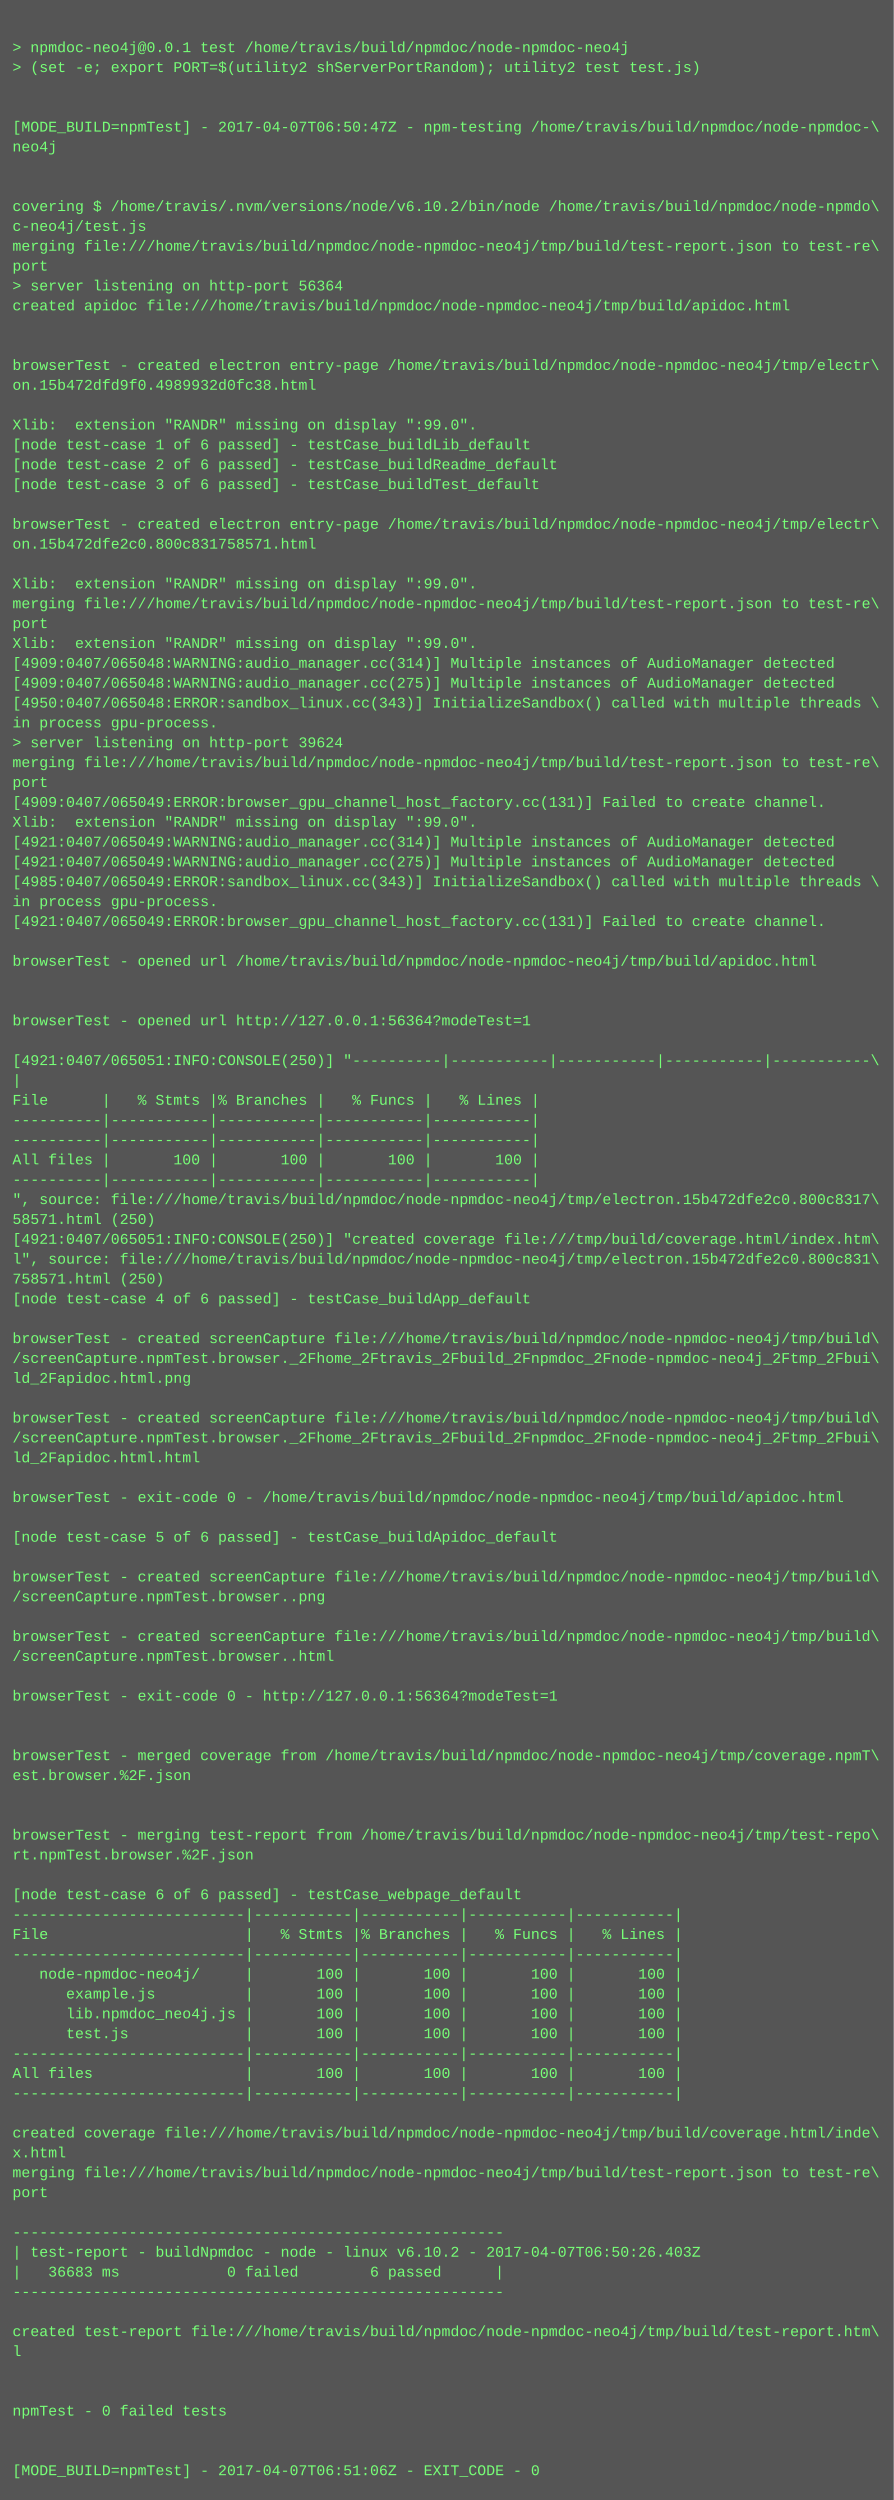
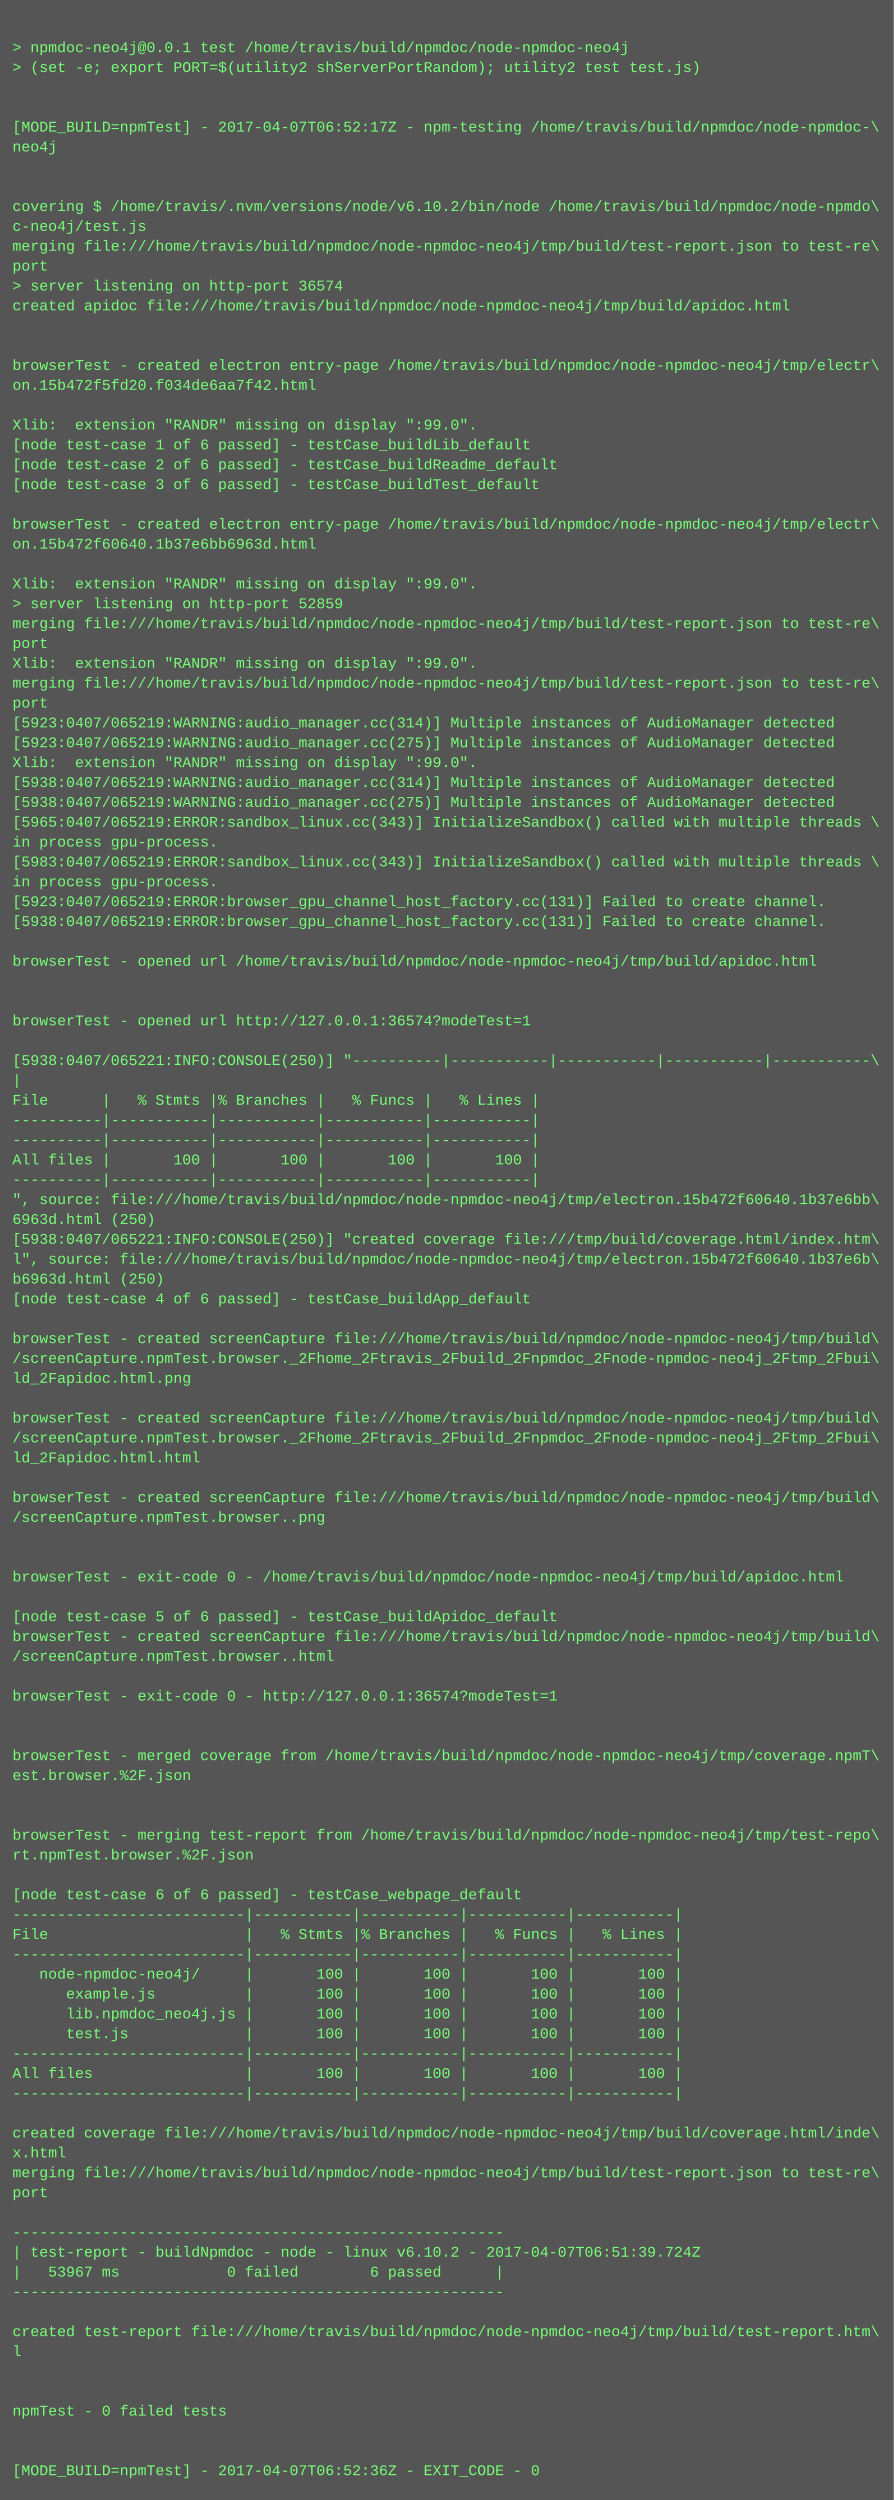
<svg xmlns="http://www.w3.org/2000/svg" height="2014" width="720">
  <rect height="2014" fill="#555" width="720" />
  <text fill="#7f7" font-family="Courier New" font-size="12" xml:space="preserve">
    <tspan x="10" y="26" />
    <tspan x="10" y="42">&gt; npmdoc-neo4j@0.0.1 test /home/travis/build/npmdoc/node-npmdoc-neo4j</tspan>
    <tspan x="10" y="58">&gt; (set -e; export PORT=$(utility2 shServerPortRandom); utility2 test test.js)</tspan>
    <tspan x="10" y="74" />
    <tspan x="10" y="90" />
-     <tspan x="10" y="106">[MODE_BUILD=npmTest] - 2017-04-07T06:50:47Z - npm-testing /home/travis/build/npmdoc/node-npmdoc-\</tspan>
+     <tspan x="10" y="106">[MODE_BUILD=npmTest] - 2017-04-07T06:52:17Z - npm-testing /home/travis/build/npmdoc/node-npmdoc-\</tspan>
    <tspan x="10" y="122">neo4j</tspan>
    <tspan x="10" y="138" />
    <tspan x="10" y="154" />
    <tspan x="10" y="170">covering $ /home/travis/.nvm/versions/node/v6.10.2/bin/node /home/travis/build/npmdoc/node-npmdo\</tspan>
    <tspan x="10" y="186">c-neo4j/test.js</tspan>
    <tspan x="10" y="202">merging file:///home/travis/build/npmdoc/node-npmdoc-neo4j/tmp/build/test-report.json to test-re\</tspan>
    <tspan x="10" y="218">port</tspan>
-     <tspan x="10" y="234">&gt; server listening on http-port 56364</tspan>
+     <tspan x="10" y="234">&gt; server listening on http-port 36574</tspan>
    <tspan x="10" y="250">created apidoc file:///home/travis/build/npmdoc/node-npmdoc-neo4j/tmp/build/apidoc.html</tspan>
    <tspan x="10" y="266" />
    <tspan x="10" y="282" />
    <tspan x="10" y="298">browserTest - created electron entry-page /home/travis/build/npmdoc/node-npmdoc-neo4j/tmp/electr\</tspan>
-     <tspan x="10" y="314">on.15b472dfd9f0.4989932d0fc38.html</tspan>
+     <tspan x="10" y="314">on.15b472f5fd20.f034de6aa7f42.html</tspan>
    <tspan x="10" y="330" />
    <tspan x="10" y="346">Xlib:  extension "RANDR" missing on display ":99.0".</tspan>
    <tspan x="10" y="362">[node test-case 1 of 6 passed] - testCase_buildLib_default</tspan>
    <tspan x="10" y="378">[node test-case 2 of 6 passed] - testCase_buildReadme_default</tspan>
    <tspan x="10" y="394">[node test-case 3 of 6 passed] - testCase_buildTest_default</tspan>
    <tspan x="10" y="410" />
    <tspan x="10" y="426">browserTest - created electron entry-page /home/travis/build/npmdoc/node-npmdoc-neo4j/tmp/electr\</tspan>
-     <tspan x="10" y="442">on.15b472dfe2c0.800c831758571.html</tspan>
+     <tspan x="10" y="442">on.15b472f60640.1b37e6bb6963d.html</tspan>
    <tspan x="10" y="458" />
    <tspan x="10" y="474">Xlib:  extension "RANDR" missing on display ":99.0".</tspan>
-     <tspan x="10" y="490">merging file:///home/travis/build/npmdoc/node-npmdoc-neo4j/tmp/build/test-report.json to test-re\</tspan>
-     <tspan x="10" y="506">port</tspan>
-     <tspan x="10" y="522">Xlib:  extension "RANDR" missing on display ":99.0".</tspan>
-     <tspan x="10" y="538">[4909:0407/065048:WARNING:audio_manager.cc(314)] Multiple instances of AudioManager detected</tspan>
-     <tspan x="10" y="554">[4909:0407/065048:WARNING:audio_manager.cc(275)] Multiple instances of AudioManager detected</tspan>
-     <tspan x="10" y="570">[4950:0407/065048:ERROR:sandbox_linux.cc(343)] InitializeSandbox() called with multiple threads \</tspan>
-     <tspan x="10" y="586">in process gpu-process. </tspan>
-     <tspan x="10" y="602">&gt; server listening on http-port 39624</tspan>
-     <tspan x="10" y="618">merging file:///home/travis/build/npmdoc/node-npmdoc-neo4j/tmp/build/test-report.json to test-re\</tspan>
-     <tspan x="10" y="634">port</tspan>
-     <tspan x="10" y="650">[4909:0407/065049:ERROR:browser_gpu_channel_host_factory.cc(131)] Failed to create channel.</tspan>
-     <tspan x="10" y="666">Xlib:  extension "RANDR" missing on display ":99.0".</tspan>
-     <tspan x="10" y="682">[4921:0407/065049:WARNING:audio_manager.cc(314)] Multiple instances of AudioManager detected</tspan>
-     <tspan x="10" y="698">[4921:0407/065049:WARNING:audio_manager.cc(275)] Multiple instances of AudioManager detected</tspan>
-     <tspan x="10" y="714">[4985:0407/065049:ERROR:sandbox_linux.cc(343)] InitializeSandbox() called with multiple threads \</tspan>
-     <tspan x="10" y="730">in process gpu-process. </tspan>
-     <tspan x="10" y="746">[4921:0407/065049:ERROR:browser_gpu_channel_host_factory.cc(131)] Failed to create channel.</tspan>
+     <tspan x="10" y="490">&gt; server listening on http-port 52859</tspan>
+     <tspan x="10" y="506">merging file:///home/travis/build/npmdoc/node-npmdoc-neo4j/tmp/build/test-report.json to test-re\</tspan>
+     <tspan x="10" y="522">port</tspan>
+     <tspan x="10" y="538">Xlib:  extension "RANDR" missing on display ":99.0".</tspan>
+     <tspan x="10" y="554">merging file:///home/travis/build/npmdoc/node-npmdoc-neo4j/tmp/build/test-report.json to test-re\</tspan>
+     <tspan x="10" y="570">port</tspan>
+     <tspan x="10" y="586">[5923:0407/065219:WARNING:audio_manager.cc(314)] Multiple instances of AudioManager detected</tspan>
+     <tspan x="10" y="602">[5923:0407/065219:WARNING:audio_manager.cc(275)] Multiple instances of AudioManager detected</tspan>
+     <tspan x="10" y="618">Xlib:  extension "RANDR" missing on display ":99.0".</tspan>
+     <tspan x="10" y="634">[5938:0407/065219:WARNING:audio_manager.cc(314)] Multiple instances of AudioManager detected</tspan>
+     <tspan x="10" y="650">[5938:0407/065219:WARNING:audio_manager.cc(275)] Multiple instances of AudioManager detected</tspan>
+     <tspan x="10" y="666">[5965:0407/065219:ERROR:sandbox_linux.cc(343)] InitializeSandbox() called with multiple threads \</tspan>
+     <tspan x="10" y="682">in process gpu-process. </tspan>
+     <tspan x="10" y="698">[5983:0407/065219:ERROR:sandbox_linux.cc(343)] InitializeSandbox() called with multiple threads \</tspan>
+     <tspan x="10" y="714">in process gpu-process. </tspan>
+     <tspan x="10" y="730">[5923:0407/065219:ERROR:browser_gpu_channel_host_factory.cc(131)] Failed to create channel.</tspan>
+     <tspan x="10" y="746">[5938:0407/065219:ERROR:browser_gpu_channel_host_factory.cc(131)] Failed to create channel.</tspan>
    <tspan x="10" y="762" />
    <tspan x="10" y="778">browserTest - opened url /home/travis/build/npmdoc/node-npmdoc-neo4j/tmp/build/apidoc.html</tspan>
    <tspan x="10" y="794" />
    <tspan x="10" y="810" />
-     <tspan x="10" y="826">browserTest - opened url http://127.0.0.1:56364?modeTest=1</tspan>
+     <tspan x="10" y="826">browserTest - opened url http://127.0.0.1:36574?modeTest=1</tspan>
    <tspan x="10" y="842" />
-     <tspan x="10" y="858">[4921:0407/065051:INFO:CONSOLE(250)] "----------|-----------|-----------|-----------|-----------\</tspan>
+     <tspan x="10" y="858">[5938:0407/065221:INFO:CONSOLE(250)] "----------|-----------|-----------|-----------|-----------\</tspan>
    <tspan x="10" y="874">|</tspan>
    <tspan x="10" y="890">File      |   % Stmts |% Branches |   % Funcs |   % Lines |</tspan>
    <tspan x="10" y="906">----------|-----------|-----------|-----------|-----------|</tspan>
    <tspan x="10" y="922">----------|-----------|-----------|-----------|-----------|</tspan>
    <tspan x="10" y="938">All files |       100 |       100 |       100 |       100 |</tspan>
    <tspan x="10" y="954">----------|-----------|-----------|-----------|-----------|</tspan>
-     <tspan x="10" y="970">", source: file:///home/travis/build/npmdoc/node-npmdoc-neo4j/tmp/electron.15b472dfe2c0.800c8317\</tspan>
-     <tspan x="10" y="986">58571.html (250)</tspan>
-     <tspan x="10" y="1002">[4921:0407/065051:INFO:CONSOLE(250)] "created coverage file:///tmp/build/coverage.html/index.htm\</tspan>
-     <tspan x="10" y="1018">l", source: file:///home/travis/build/npmdoc/node-npmdoc-neo4j/tmp/electron.15b472dfe2c0.800c831\</tspan>
-     <tspan x="10" y="1034">758571.html (250)</tspan>
+     <tspan x="10" y="970">", source: file:///home/travis/build/npmdoc/node-npmdoc-neo4j/tmp/electron.15b472f60640.1b37e6bb\</tspan>
+     <tspan x="10" y="986">6963d.html (250)</tspan>
+     <tspan x="10" y="1002">[5938:0407/065221:INFO:CONSOLE(250)] "created coverage file:///tmp/build/coverage.html/index.htm\</tspan>
+     <tspan x="10" y="1018">l", source: file:///home/travis/build/npmdoc/node-npmdoc-neo4j/tmp/electron.15b472f60640.1b37e6b\</tspan>
+     <tspan x="10" y="1034">b6963d.html (250)</tspan>
    <tspan x="10" y="1050">[node test-case 4 of 6 passed] - testCase_buildApp_default</tspan>
    <tspan x="10" y="1066" />
    <tspan x="10" y="1082">browserTest - created screenCapture file:///home/travis/build/npmdoc/node-npmdoc-neo4j/tmp/build\</tspan>
    <tspan x="10" y="1098">/screenCapture.npmTest.browser._2Fhome_2Ftravis_2Fbuild_2Fnpmdoc_2Fnode-npmdoc-neo4j_2Ftmp_2Fbui\</tspan>
    <tspan x="10" y="1114">ld_2Fapidoc.html.png</tspan>
    <tspan x="10" y="1130" />
    <tspan x="10" y="1146">browserTest - created screenCapture file:///home/travis/build/npmdoc/node-npmdoc-neo4j/tmp/build\</tspan>
    <tspan x="10" y="1162">/screenCapture.npmTest.browser._2Fhome_2Ftravis_2Fbuild_2Fnpmdoc_2Fnode-npmdoc-neo4j_2Ftmp_2Fbui\</tspan>
    <tspan x="10" y="1178">ld_2Fapidoc.html.html</tspan>
    <tspan x="10" y="1194" />
-     <tspan x="10" y="1210">browserTest - exit-code 0 - /home/travis/build/npmdoc/node-npmdoc-neo4j/tmp/build/apidoc.html</tspan>
-     <tspan x="10" y="1226" />
-     <tspan x="10" y="1242">[node test-case 5 of 6 passed] - testCase_buildApidoc_default</tspan>
+     <tspan x="10" y="1210">browserTest - created screenCapture file:///home/travis/build/npmdoc/node-npmdoc-neo4j/tmp/build\</tspan>
+     <tspan x="10" y="1226">/screenCapture.npmTest.browser..png</tspan>
+     <tspan x="10" y="1242" />
    <tspan x="10" y="1258" />
-     <tspan x="10" y="1274">browserTest - created screenCapture file:///home/travis/build/npmdoc/node-npmdoc-neo4j/tmp/build\</tspan>
-     <tspan x="10" y="1290">/screenCapture.npmTest.browser..png</tspan>
-     <tspan x="10" y="1306" />
+     <tspan x="10" y="1274">browserTest - exit-code 0 - /home/travis/build/npmdoc/node-npmdoc-neo4j/tmp/build/apidoc.html</tspan>
+     <tspan x="10" y="1290" />
+     <tspan x="10" y="1306">[node test-case 5 of 6 passed] - testCase_buildApidoc_default</tspan>
    <tspan x="10" y="1322">browserTest - created screenCapture file:///home/travis/build/npmdoc/node-npmdoc-neo4j/tmp/build\</tspan>
    <tspan x="10" y="1338">/screenCapture.npmTest.browser..html</tspan>
    <tspan x="10" y="1354" />
-     <tspan x="10" y="1370">browserTest - exit-code 0 - http://127.0.0.1:56364?modeTest=1</tspan>
+     <tspan x="10" y="1370">browserTest - exit-code 0 - http://127.0.0.1:36574?modeTest=1</tspan>
    <tspan x="10" y="1386" />
    <tspan x="10" y="1402" />
    <tspan x="10" y="1418">browserTest - merged coverage from /home/travis/build/npmdoc/node-npmdoc-neo4j/tmp/coverage.npmT\</tspan>
    <tspan x="10" y="1434">est.browser.%2F.json</tspan>
    <tspan x="10" y="1450" />
    <tspan x="10" y="1466" />
    <tspan x="10" y="1482">browserTest - merging test-report from /home/travis/build/npmdoc/node-npmdoc-neo4j/tmp/test-repo\</tspan>
    <tspan x="10" y="1498">rt.npmTest.browser.%2F.json</tspan>
    <tspan x="10" y="1514" />
    <tspan x="10" y="1530">[node test-case 6 of 6 passed] - testCase_webpage_default</tspan>
    <tspan x="10" y="1546">--------------------------|-----------|-----------|-----------|-----------|</tspan>
    <tspan x="10" y="1562">File                      |   % Stmts |% Branches |   % Funcs |   % Lines |</tspan>
    <tspan x="10" y="1578">--------------------------|-----------|-----------|-----------|-----------|</tspan>
    <tspan x="10" y="1594">   node-npmdoc-neo4j/     |       100 |       100 |       100 |       100 |</tspan>
    <tspan x="10" y="1610">      example.js          |       100 |       100 |       100 |       100 |</tspan>
    <tspan x="10" y="1626">      lib.npmdoc_neo4j.js |       100 |       100 |       100 |       100 |</tspan>
    <tspan x="10" y="1642">      test.js             |       100 |       100 |       100 |       100 |</tspan>
    <tspan x="10" y="1658">--------------------------|-----------|-----------|-----------|-----------|</tspan>
    <tspan x="10" y="1674">All files                 |       100 |       100 |       100 |       100 |</tspan>
    <tspan x="10" y="1690">--------------------------|-----------|-----------|-----------|-----------|</tspan>
    <tspan x="10" y="1706" />
    <tspan x="10" y="1722">created coverage file:///home/travis/build/npmdoc/node-npmdoc-neo4j/tmp/build/coverage.html/inde\</tspan>
    <tspan x="10" y="1738">x.html</tspan>
    <tspan x="10" y="1754">merging file:///home/travis/build/npmdoc/node-npmdoc-neo4j/tmp/build/test-report.json to test-re\</tspan>
    <tspan x="10" y="1770">port</tspan>
    <tspan x="10" y="1786" />
    <tspan x="10" y="1802">-------------------------------------------------------</tspan>
-     <tspan x="10" y="1818">| test-report - buildNpmdoc - node - linux v6.10.2 - 2017-04-07T06:50:26.403Z</tspan>
-     <tspan x="10" y="1834">|   36683 ms            0 failed        6 passed      |</tspan>
+     <tspan x="10" y="1818">| test-report - buildNpmdoc - node - linux v6.10.2 - 2017-04-07T06:51:39.724Z</tspan>
+     <tspan x="10" y="1834">|   53967 ms            0 failed        6 passed      |</tspan>
    <tspan x="10" y="1850">-------------------------------------------------------</tspan>
    <tspan x="10" y="1866" />
    <tspan x="10" y="1882">created test-report file:///home/travis/build/npmdoc/node-npmdoc-neo4j/tmp/build/test-report.htm\</tspan>
    <tspan x="10" y="1898">l</tspan>
    <tspan x="10" y="1914" />
    <tspan x="10" y="1930" />
    <tspan x="10" y="1946">npmTest - 0 failed tests</tspan>
    <tspan x="10" y="1962" />
    <tspan x="10" y="1978" />
-     <tspan x="10" y="1994">[MODE_BUILD=npmTest] - 2017-04-07T06:51:06Z - EXIT_CODE - 0</tspan>
+     <tspan x="10" y="1994">[MODE_BUILD=npmTest] - 2017-04-07T06:52:36Z - EXIT_CODE - 0</tspan>
  </text>
</svg>
